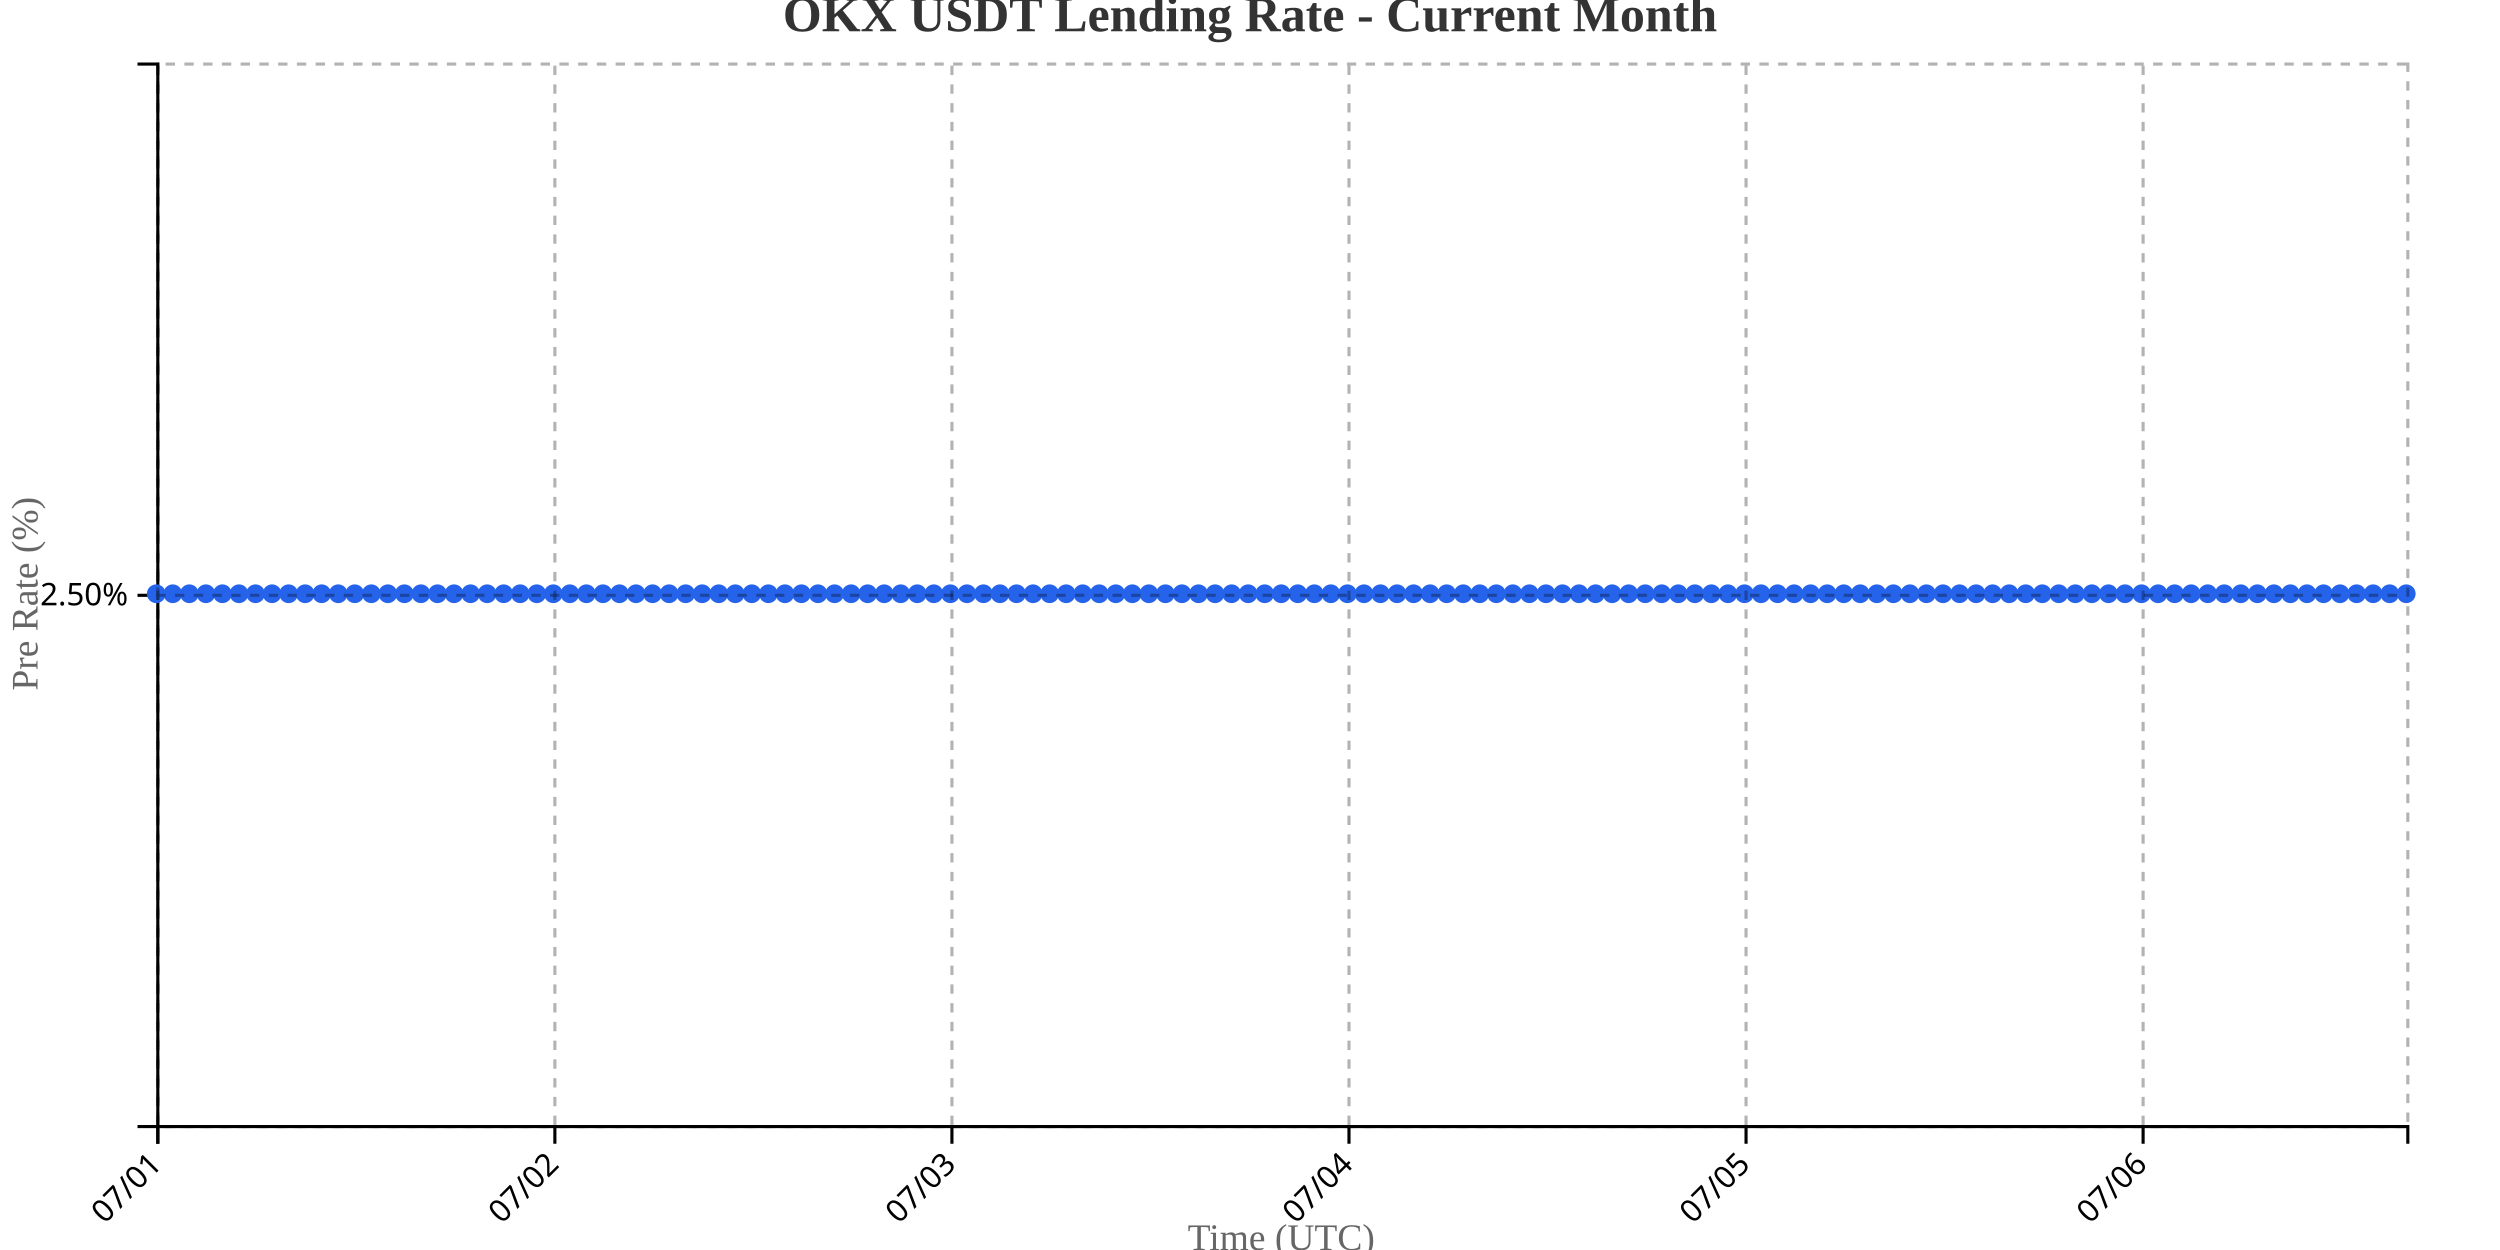
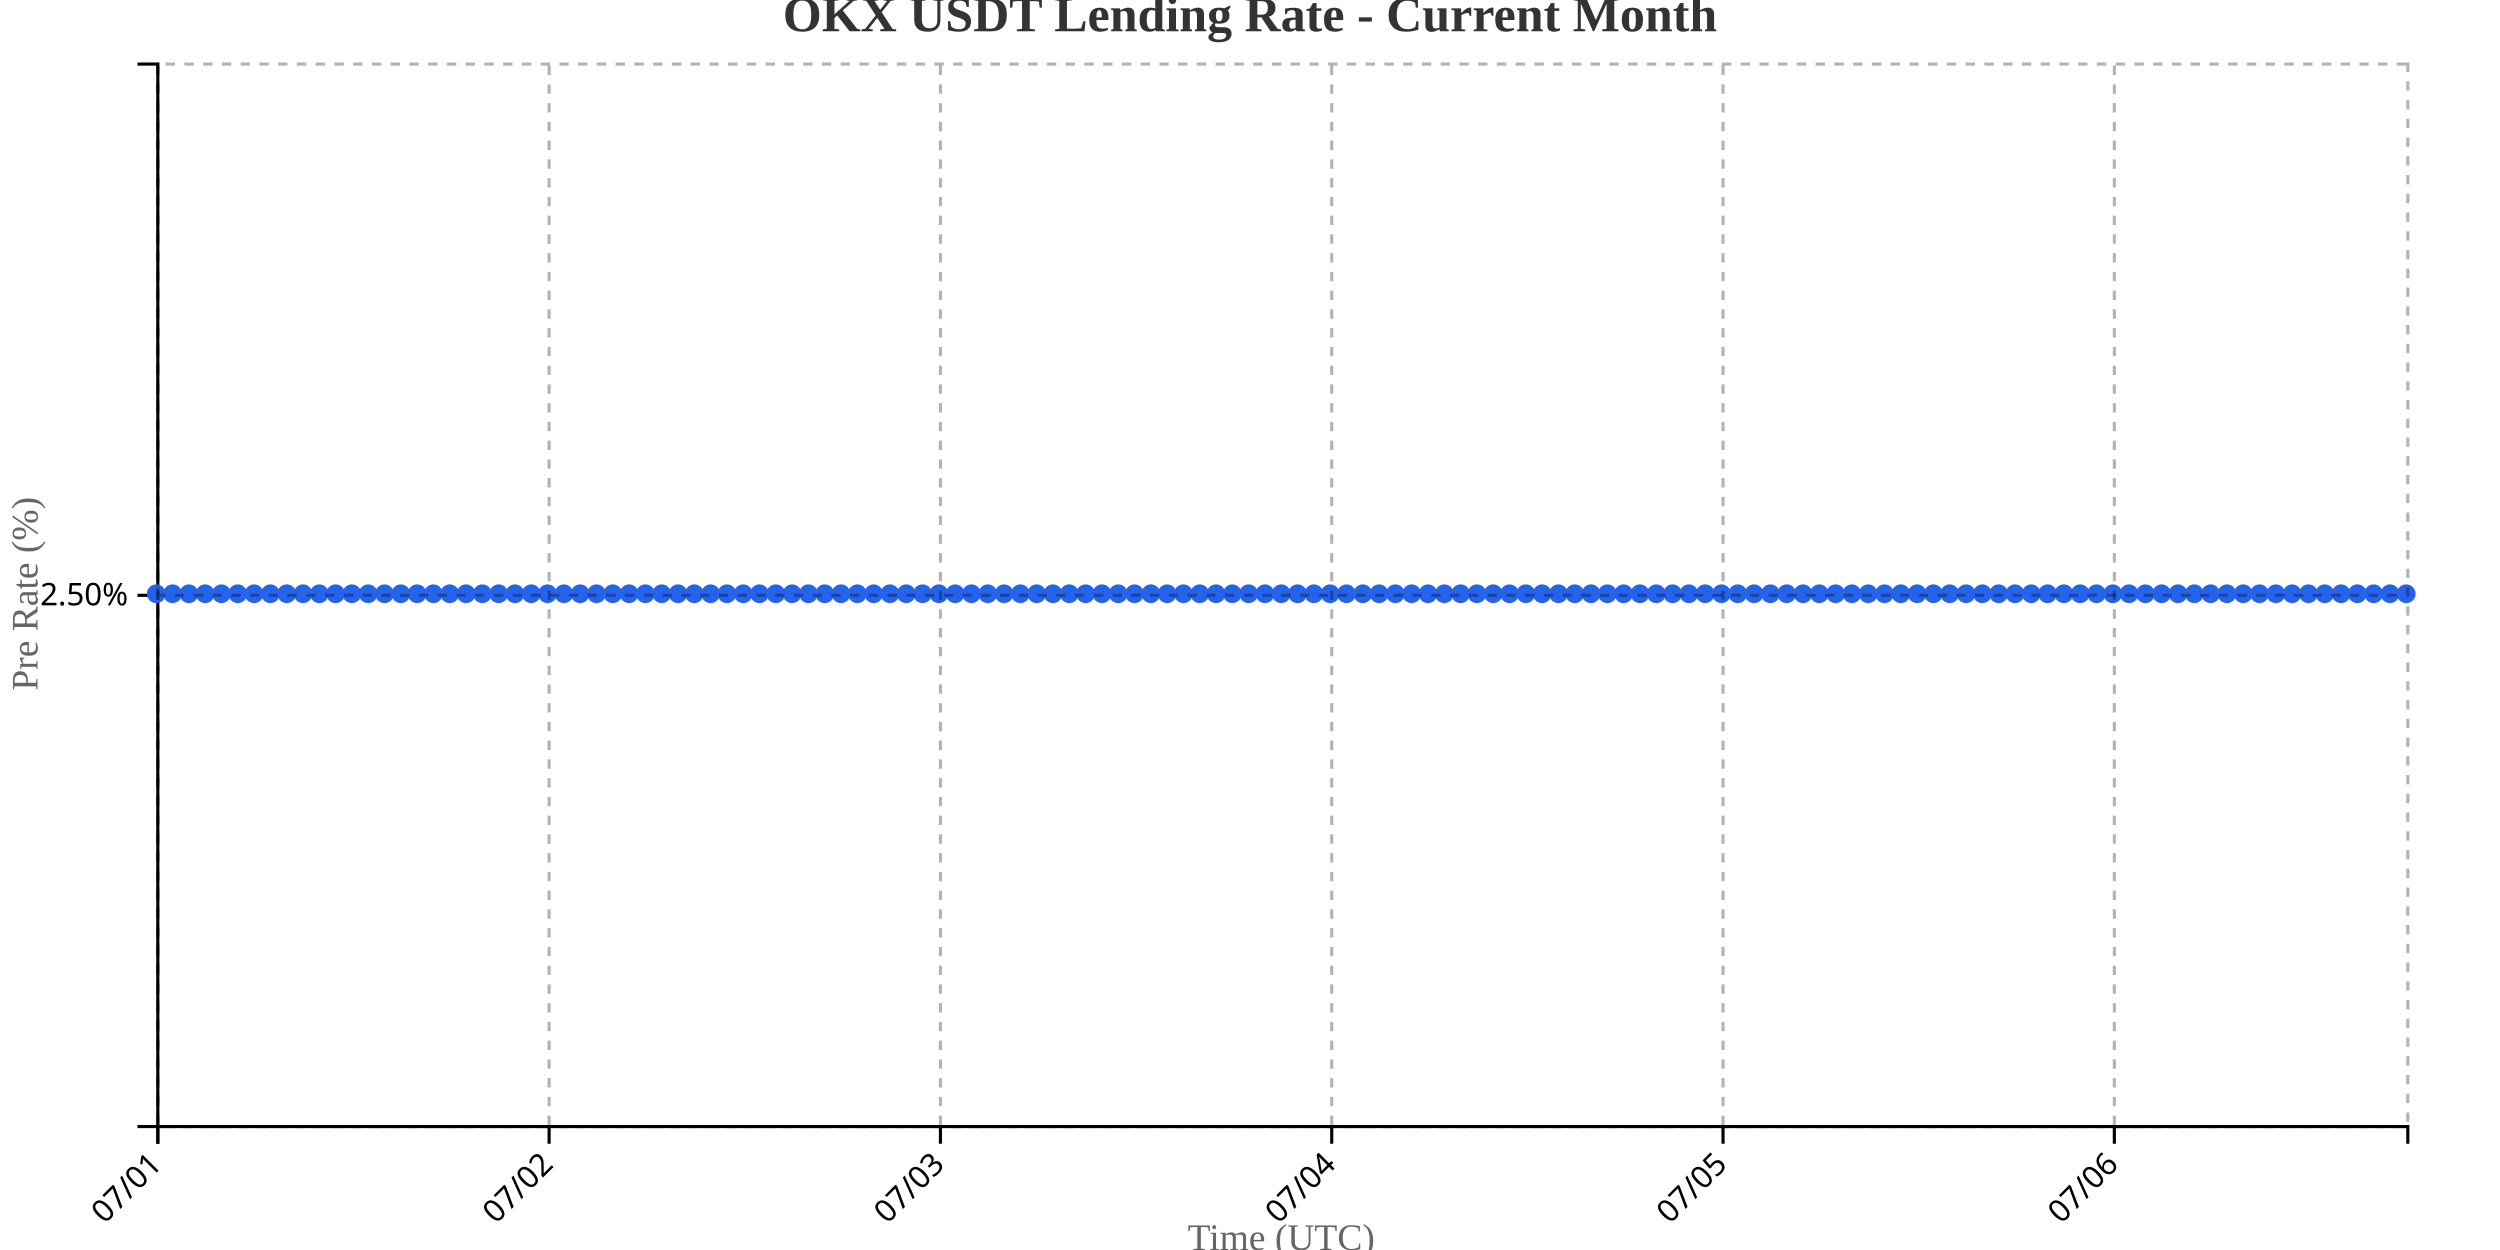
<svg xmlns="http://www.w3.org/2000/svg" width="800" height="400">
  <g transform="translate(50,20)">
    <g transform="translate(0,340)" fill="none" font-size="10" font-family="sans-serif" text-anchor="middle">
      <path class="domain" stroke="currentColor" d="M0.5,6V0.5H720.5V6" />
      <g class="tick" opacity="1" transform="translate(0.5,0)">
        <line stroke="currentColor" y2="6" />
        <text fill="currentColor" y="9" dy=".15em" style="text-anchor: end;" dx="-.8em" transform="rotate(-45)">07/01</text>
      </g>
-       <g class="tick" opacity="1" transform="translate(127.5588,0)">
+       <g class="tick" opacity="1" transform="translate(125.7174,0)">
        <line stroke="currentColor" y2="6" />
        <text fill="currentColor" y="9" dy=".15em" style="text-anchor: end;" dx="-.8em" transform="rotate(-45)">07/02</text>
      </g>
-       <g class="tick" opacity="1" transform="translate(254.6176,0)">
+       <g class="tick" opacity="1" transform="translate(250.9348,0)">
        <line stroke="currentColor" y2="6" />
        <text fill="currentColor" y="9" dy=".15em" style="text-anchor: end;" dx="-.8em" transform="rotate(-45)">07/03</text>
      </g>
-       <g class="tick" opacity="1" transform="translate(381.6765,0)">
+       <g class="tick" opacity="1" transform="translate(376.1522,0)">
        <line stroke="currentColor" y2="6" />
        <text fill="currentColor" y="9" dy=".15em" style="text-anchor: end;" dx="-.8em" transform="rotate(-45)">07/04</text>
      </g>
-       <g class="tick" opacity="1" transform="translate(508.7353,0)">
+       <g class="tick" opacity="1" transform="translate(501.3696,0)">
        <line stroke="currentColor" y2="6" />
        <text fill="currentColor" y="9" dy=".15em" style="text-anchor: end;" dx="-.8em" transform="rotate(-45)">07/05</text>
      </g>
-       <g class="tick" opacity="1" transform="translate(635.7941,0)">
+       <g class="tick" opacity="1" transform="translate(626.587,0)">
        <line stroke="currentColor" y2="6" />
        <text fill="currentColor" y="9" dy=".15em" style="text-anchor: end;" dx="-.8em" transform="rotate(-45)">07/06</text>
      </g>
    </g>
    <g fill="none" font-size="10" font-family="sans-serif" text-anchor="end">
      <path class="domain" stroke="currentColor" d="M-6,340.5H0.5V0.5H-6" />
      <g class="tick" opacity="1" transform="translate(0,170.5)">
        <line stroke="currentColor" x2="-6" />
        <text fill="currentColor" x="-9" dy="0.32em">2.50%</text>
      </g>
    </g>
    <text transform="rotate(-90)" y="-50" x="-170" dy="1em" style="text-anchor: middle; font-size: 12px; fill: #666;">Pre Rate (%)</text>
    <text transform="translate(360, 380)" style="text-anchor: middle; font-size: 12px; fill: #666;">Time (UTC)</text>
-     <path fill="none" stroke="#2563eb" stroke-width="2" d="M0,170C1.765,170,3.529,170,5.294,170C7.059,170,8.824,170,10.588,170C12.353,170,14.118,170,15.882,170C17.647,170,19.412,170,21.176,170C22.941,170,24.706,170,26.471,170C28.235,170,30,170,31.765,170C33.529,170,35.294,170,37.059,170C38.824,170,40.588,170,42.353,170C44.118,170,45.882,170,47.647,170C49.412,170,51.176,170,52.941,170C54.706,170,56.471,170,58.235,170C60,170,61.765,170,63.529,170C65.294,170,67.059,170,68.824,170C70.588,170,72.353,170,74.118,170C75.882,170,77.647,170,79.412,170C81.176,170,82.941,170,84.706,170C86.471,170,88.235,170,90,170C91.765,170,93.529,170,95.294,170C97.059,170,98.824,170,100.588,170C102.353,170,104.118,170,105.882,170C107.647,170,109.412,170,111.176,170C112.941,170,114.706,170,116.471,170C118.235,170,120,170,121.765,170C123.529,170,125.294,170,127.059,170C128.824,170,130.588,170,132.353,170C134.118,170,135.882,170,137.647,170C139.412,170,141.176,170,142.941,170C144.706,170,146.471,170,148.235,170C150,170,151.765,170,153.529,170C155.294,170,157.059,170,158.824,170C160.588,170,162.353,170,164.118,170C165.882,170,167.647,170,169.412,170C171.176,170,172.941,170,174.706,170C176.471,170,178.235,170,180,170C181.765,170,183.529,170,185.294,170C187.059,170,188.824,170,190.588,170C192.353,170,194.118,170,195.882,170C197.647,170,199.412,170,201.176,170C202.941,170,204.706,170,206.471,170C208.235,170,210,170,211.765,170C213.529,170,215.294,170,217.059,170C218.824,170,220.588,170,222.353,170C224.118,170,225.882,170,227.647,170C229.412,170,231.176,170,232.941,170C234.706,170,236.471,170,238.235,170C240,170,241.765,170,243.529,170C245.294,170,247.059,170,248.824,170C250.588,170,252.353,170,254.118,170C255.882,170,257.647,170,259.412,170C261.176,170,262.941,170,264.706,170C266.471,170,268.235,170,270,170C271.765,170,273.529,170,275.294,170C277.059,170,278.824,170,280.588,170C282.353,170,284.118,170,285.882,170C287.647,170,289.412,170,291.176,170C292.941,170,294.706,170,296.471,170C298.235,170,300,170,301.765,170C303.529,170,305.294,170,307.059,170C308.824,170,310.588,170,312.353,170C314.118,170,315.882,170,317.647,170C319.412,170,321.176,170,322.941,170C324.706,170,326.471,170,328.235,170C330,170,331.765,170,333.529,170C335.294,170,337.059,170,338.824,170C340.588,170,342.353,170,344.118,170C345.882,170,347.647,170,349.412,170C351.176,170,352.941,170,354.706,170C356.471,170,358.235,170,360,170C361.765,170,363.529,170,365.294,170C367.059,170,368.824,170,370.588,170C372.353,170,374.118,170,375.882,170C377.647,170,379.412,170,381.176,170C382.941,170,384.706,170,386.471,170C388.235,170,390,170,391.765,170C393.529,170,395.294,170,397.059,170C398.824,170,400.588,170,402.353,170C404.118,170,405.882,170,407.647,170C409.412,170,411.176,170,412.941,170C414.706,170,416.471,170,418.235,170C420,170,421.765,170,423.529,170C425.294,170,427.059,170,428.824,170C430.588,170,432.353,170,434.118,170C435.882,170,437.647,170,439.412,170C441.176,170,442.941,170,444.706,170C446.471,170,448.235,170,450,170C451.765,170,453.529,170,455.294,170C457.059,170,458.824,170,460.588,170C462.353,170,464.118,170,465.882,170C467.647,170,469.412,170,471.176,170C472.941,170,474.706,170,476.471,170C478.235,170,480,170,481.765,170C483.529,170,485.294,170,487.059,170C488.824,170,490.588,170,492.353,170C494.118,170,495.882,170,497.647,170C499.412,170,501.176,170,502.941,170C504.706,170,506.471,170,508.235,170C510,170,511.765,170,513.529,170C515.294,170,517.059,170,518.824,170C520.588,170,522.353,170,524.118,170C525.882,170,527.647,170,529.412,170C531.176,170,532.941,170,534.706,170C536.471,170,538.235,170,540,170C541.765,170,543.529,170,545.294,170C547.059,170,548.824,170,550.588,170C552.353,170,554.118,170,555.882,170C557.647,170,559.412,170,561.176,170C562.941,170,564.706,170,566.471,170C568.235,170,570,170,571.765,170C573.529,170,575.294,170,577.059,170C578.824,170,580.588,170,582.353,170C584.118,170,585.882,170,587.647,170C589.412,170,591.176,170,592.941,170C594.706,170,596.471,170,598.235,170C600,170,601.765,170,603.529,170C605.294,170,607.059,170,608.824,170C610.588,170,612.353,170,614.118,170C615.882,170,617.647,170,619.412,170C621.176,170,622.941,170,624.706,170C626.471,170,628.235,170,630,170C631.765,170,633.529,170,635.294,170C637.059,170,638.824,170,640.588,170C642.353,170,644.118,170,645.882,170C647.647,170,649.412,170,651.176,170C652.941,170,654.706,170,656.471,170C658.235,170,660,170,661.765,170C663.529,170,665.294,170,667.059,170C668.824,170,670.588,170,672.353,170C674.118,170,675.882,170,677.647,170C679.412,170,681.176,170,682.941,170C684.706,170,686.471,170,688.235,170C690,170,691.765,170,693.529,170C695.294,170,697.059,170,698.824,170C700.588,170,702.353,170,704.118,170C705.882,170,707.647,170,709.412,170C711.176,170,712.941,170,714.706,170C716.471,170,718.235,170,720,170" />
+     <path fill="none" stroke="#2563eb" stroke-width="2" d="M0,170C1.739,170,3.478,170,5.217,170C6.957,170,8.696,170,10.435,170C12.174,170,13.913,170,15.652,170C17.391,170,19.13,170,20.87,170C22.609,170,24.348,170,26.087,170C27.826,170,29.565,170,31.304,170C33.043,170,34.783,170,36.522,170C38.261,170,40,170,41.739,170C43.478,170,45.217,170,46.957,170C48.696,170,50.435,170,52.174,170C53.913,170,55.652,170,57.391,170C59.13,170,60.87,170,62.609,170C64.348,170,66.087,170,67.826,170C69.565,170,71.304,170,73.043,170C74.783,170,76.522,170,78.261,170C80,170,81.739,170,83.478,170C85.217,170,86.957,170,88.696,170C90.435,170,92.174,170,93.913,170C95.652,170,97.391,170,99.13,170C100.87,170,102.609,170,104.348,170C106.087,170,107.826,170,109.565,170C111.304,170,113.043,170,114.783,170C116.522,170,118.261,170,120,170C121.739,170,123.478,170,125.217,170C126.957,170,128.696,170,130.435,170C132.174,170,133.913,170,135.652,170C137.391,170,139.13,170,140.87,170C142.609,170,144.348,170,146.087,170C147.826,170,149.565,170,151.304,170C153.043,170,154.783,170,156.522,170C158.261,170,160,170,161.739,170C163.478,170,165.217,170,166.957,170C168.696,170,170.435,170,172.174,170C173.913,170,175.652,170,177.391,170C179.13,170,180.87,170,182.609,170C184.348,170,186.087,170,187.826,170C189.565,170,191.304,170,193.043,170C194.783,170,196.522,170,198.261,170C200,170,201.739,170,203.478,170C205.217,170,206.957,170,208.696,170C210.435,170,212.174,170,213.913,170C215.652,170,217.391,170,219.13,170C220.87,170,222.609,170,224.348,170C226.087,170,227.826,170,229.565,170C231.304,170,233.043,170,234.783,170C236.522,170,238.261,170,240,170C241.739,170,243.478,170,245.217,170C246.957,170,248.696,170,250.435,170C252.174,170,253.913,170,255.652,170C257.391,170,259.13,170,260.87,170C262.609,170,264.348,170,266.087,170C267.826,170,269.565,170,271.304,170C273.043,170,274.783,170,276.522,170C278.261,170,280,170,281.739,170C283.478,170,285.217,170,286.957,170C288.696,170,290.435,170,292.174,170C293.913,170,295.652,170,297.391,170C299.13,170,300.87,170,302.609,170C304.348,170,306.087,170,307.826,170C309.565,170,311.304,170,313.043,170C314.783,170,316.522,170,318.261,170C320,170,321.739,170,323.478,170C325.217,170,326.957,170,328.696,170C330.435,170,332.174,170,333.913,170C335.652,170,337.391,170,339.13,170C340.87,170,342.609,170,344.348,170C346.087,170,347.826,170,349.565,170C351.304,170,353.043,170,354.783,170C356.522,170,358.261,170,360,170C361.739,170,363.478,170,365.217,170C366.957,170,368.696,170,370.435,170C372.174,170,373.913,170,375.652,170C377.391,170,379.13,170,380.87,170C382.609,170,384.348,170,386.087,170C387.826,170,389.565,170,391.304,170C393.043,170,394.783,170,396.522,170C398.261,170,400,170,401.739,170C403.478,170,405.217,170,406.957,170C408.696,170,410.435,170,412.174,170C413.913,170,415.652,170,417.391,170C419.13,170,420.87,170,422.609,170C424.348,170,426.087,170,427.826,170C429.565,170,431.304,170,433.043,170C434.783,170,436.522,170,438.261,170C440,170,441.739,170,443.478,170C445.217,170,446.957,170,448.696,170C450.435,170,452.174,170,453.913,170C455.652,170,457.391,170,459.13,170C460.87,170,462.609,170,464.348,170C466.087,170,467.826,170,469.565,170C471.304,170,473.043,170,474.783,170C476.522,170,478.261,170,480,170C481.739,170,483.478,170,485.217,170C486.957,170,488.696,170,490.435,170C492.174,170,493.913,170,495.652,170C497.391,170,499.13,170,500.87,170C502.609,170,504.348,170,506.087,170C507.826,170,509.565,170,511.304,170C513.043,170,514.783,170,516.522,170C518.261,170,520,170,521.739,170C523.478,170,525.217,170,526.957,170C528.696,170,530.435,170,532.174,170C533.913,170,535.652,170,537.391,170C539.13,170,540.87,170,542.609,170C544.348,170,546.087,170,547.826,170C549.565,170,551.304,170,553.043,170C554.783,170,556.522,170,558.261,170C560,170,561.739,170,563.478,170C565.217,170,566.957,170,568.696,170C570.435,170,572.174,170,573.913,170C575.652,170,577.391,170,579.13,170C580.87,170,582.609,170,584.348,170C586.087,170,587.826,170,589.565,170C591.304,170,593.043,170,594.783,170C596.522,170,598.261,170,600,170C601.739,170,603.478,170,605.217,170C606.957,170,608.696,170,610.435,170C612.174,170,613.913,170,615.652,170C617.391,170,619.13,170,620.87,170C622.609,170,624.348,170,626.087,170C627.826,170,629.565,170,631.304,170C633.043,170,634.783,170,636.522,170C638.261,170,640,170,641.739,170C643.478,170,645.217,170,646.957,170C648.696,170,650.435,170,652.174,170C653.913,170,655.652,170,657.391,170C659.13,170,660.87,170,662.609,170C664.348,170,666.087,170,667.826,170C669.565,170,671.304,170,673.043,170C674.783,170,676.522,170,678.261,170C680,170,681.739,170,683.478,170C685.217,170,686.957,170,688.696,170C690.435,170,692.174,170,693.913,170C695.652,170,697.391,170,699.13,170C700.87,170,702.609,170,704.348,170C706.087,170,707.826,170,709.565,170C711.304,170,713.043,170,714.783,170C716.522,170,718.261,170,720,170" />
    <circle class="dot" cx="0" cy="170" r="3" fill="#2563eb" />
-     <circle class="dot" cx="5.294" cy="170" r="3" fill="#2563eb" />
-     <circle class="dot" cx="10.588" cy="170" r="3" fill="#2563eb" />
-     <circle class="dot" cx="15.882" cy="170" r="3" fill="#2563eb" />
-     <circle class="dot" cx="21.176" cy="170" r="3" fill="#2563eb" />
-     <circle class="dot" cx="26.471" cy="170" r="3" fill="#2563eb" />
-     <circle class="dot" cx="31.765" cy="170" r="3" fill="#2563eb" />
-     <circle class="dot" cx="37.059" cy="170" r="3" fill="#2563eb" />
-     <circle class="dot" cx="42.353" cy="170" r="3" fill="#2563eb" />
-     <circle class="dot" cx="47.647" cy="170" r="3" fill="#2563eb" />
-     <circle class="dot" cx="52.941" cy="170" r="3" fill="#2563eb" />
-     <circle class="dot" cx="58.235" cy="170" r="3" fill="#2563eb" />
-     <circle class="dot" cx="63.529" cy="170" r="3" fill="#2563eb" />
-     <circle class="dot" cx="68.824" cy="170" r="3" fill="#2563eb" />
-     <circle class="dot" cx="74.118" cy="170" r="3" fill="#2563eb" />
-     <circle class="dot" cx="79.412" cy="170" r="3" fill="#2563eb" />
-     <circle class="dot" cx="84.706" cy="170" r="3" fill="#2563eb" />
-     <circle class="dot" cx="90" cy="170" r="3" fill="#2563eb" />
-     <circle class="dot" cx="95.294" cy="170" r="3" fill="#2563eb" />
-     <circle class="dot" cx="100.588" cy="170" r="3" fill="#2563eb" />
-     <circle class="dot" cx="105.882" cy="170" r="3" fill="#2563eb" />
-     <circle class="dot" cx="111.176" cy="170" r="3" fill="#2563eb" />
-     <circle class="dot" cx="116.471" cy="170" r="3" fill="#2563eb" />
-     <circle class="dot" cx="121.765" cy="170" r="3" fill="#2563eb" />
-     <circle class="dot" cx="127.059" cy="170" r="3" fill="#2563eb" />
-     <circle class="dot" cx="132.353" cy="170" r="3" fill="#2563eb" />
-     <circle class="dot" cx="137.647" cy="170" r="3" fill="#2563eb" />
-     <circle class="dot" cx="142.941" cy="170" r="3" fill="#2563eb" />
-     <circle class="dot" cx="148.235" cy="170" r="3" fill="#2563eb" />
-     <circle class="dot" cx="153.529" cy="170" r="3" fill="#2563eb" />
-     <circle class="dot" cx="158.824" cy="170" r="3" fill="#2563eb" />
-     <circle class="dot" cx="164.118" cy="170" r="3" fill="#2563eb" />
-     <circle class="dot" cx="169.412" cy="170" r="3" fill="#2563eb" />
-     <circle class="dot" cx="174.706" cy="170" r="3" fill="#2563eb" />
-     <circle class="dot" cx="180" cy="170" r="3" fill="#2563eb" />
-     <circle class="dot" cx="185.294" cy="170" r="3" fill="#2563eb" />
-     <circle class="dot" cx="190.588" cy="170" r="3" fill="#2563eb" />
-     <circle class="dot" cx="195.882" cy="170" r="3" fill="#2563eb" />
-     <circle class="dot" cx="201.176" cy="170" r="3" fill="#2563eb" />
-     <circle class="dot" cx="206.471" cy="170" r="3" fill="#2563eb" />
-     <circle class="dot" cx="211.765" cy="170" r="3" fill="#2563eb" />
-     <circle class="dot" cx="217.059" cy="170" r="3" fill="#2563eb" />
-     <circle class="dot" cx="222.353" cy="170" r="3" fill="#2563eb" />
-     <circle class="dot" cx="227.647" cy="170" r="3" fill="#2563eb" />
-     <circle class="dot" cx="232.941" cy="170" r="3" fill="#2563eb" />
-     <circle class="dot" cx="238.235" cy="170" r="3" fill="#2563eb" />
-     <circle class="dot" cx="243.529" cy="170" r="3" fill="#2563eb" />
-     <circle class="dot" cx="248.824" cy="170" r="3" fill="#2563eb" />
-     <circle class="dot" cx="254.118" cy="170" r="3" fill="#2563eb" />
-     <circle class="dot" cx="259.412" cy="170" r="3" fill="#2563eb" />
-     <circle class="dot" cx="264.706" cy="170" r="3" fill="#2563eb" />
-     <circle class="dot" cx="270" cy="170" r="3" fill="#2563eb" />
-     <circle class="dot" cx="275.294" cy="170" r="3" fill="#2563eb" />
-     <circle class="dot" cx="280.588" cy="170" r="3" fill="#2563eb" />
-     <circle class="dot" cx="285.882" cy="170" r="3" fill="#2563eb" />
-     <circle class="dot" cx="291.176" cy="170" r="3" fill="#2563eb" />
-     <circle class="dot" cx="296.471" cy="170" r="3" fill="#2563eb" />
-     <circle class="dot" cx="301.765" cy="170" r="3" fill="#2563eb" />
-     <circle class="dot" cx="307.059" cy="170" r="3" fill="#2563eb" />
-     <circle class="dot" cx="312.353" cy="170" r="3" fill="#2563eb" />
-     <circle class="dot" cx="317.647" cy="170" r="3" fill="#2563eb" />
-     <circle class="dot" cx="322.941" cy="170" r="3" fill="#2563eb" />
-     <circle class="dot" cx="328.235" cy="170" r="3" fill="#2563eb" />
-     <circle class="dot" cx="333.529" cy="170" r="3" fill="#2563eb" />
-     <circle class="dot" cx="338.824" cy="170" r="3" fill="#2563eb" />
-     <circle class="dot" cx="344.118" cy="170" r="3" fill="#2563eb" />
-     <circle class="dot" cx="349.412" cy="170" r="3" fill="#2563eb" />
-     <circle class="dot" cx="354.706" cy="170" r="3" fill="#2563eb" />
+     <circle class="dot" cx="5.217" cy="170" r="3" fill="#2563eb" />
+     <circle class="dot" cx="10.435" cy="170" r="3" fill="#2563eb" />
+     <circle class="dot" cx="15.652" cy="170" r="3" fill="#2563eb" />
+     <circle class="dot" cx="20.87" cy="170" r="3" fill="#2563eb" />
+     <circle class="dot" cx="26.087" cy="170" r="3" fill="#2563eb" />
+     <circle class="dot" cx="31.304" cy="170" r="3" fill="#2563eb" />
+     <circle class="dot" cx="36.522" cy="170" r="3" fill="#2563eb" />
+     <circle class="dot" cx="41.739" cy="170" r="3" fill="#2563eb" />
+     <circle class="dot" cx="46.957" cy="170" r="3" fill="#2563eb" />
+     <circle class="dot" cx="52.174" cy="170" r="3" fill="#2563eb" />
+     <circle class="dot" cx="57.391" cy="170" r="3" fill="#2563eb" />
+     <circle class="dot" cx="62.609" cy="170" r="3" fill="#2563eb" />
+     <circle class="dot" cx="67.826" cy="170" r="3" fill="#2563eb" />
+     <circle class="dot" cx="73.043" cy="170" r="3" fill="#2563eb" />
+     <circle class="dot" cx="78.261" cy="170" r="3" fill="#2563eb" />
+     <circle class="dot" cx="83.478" cy="170" r="3" fill="#2563eb" />
+     <circle class="dot" cx="88.696" cy="170" r="3" fill="#2563eb" />
+     <circle class="dot" cx="93.913" cy="170" r="3" fill="#2563eb" />
+     <circle class="dot" cx="99.13" cy="170" r="3" fill="#2563eb" />
+     <circle class="dot" cx="104.348" cy="170" r="3" fill="#2563eb" />
+     <circle class="dot" cx="109.565" cy="170" r="3" fill="#2563eb" />
+     <circle class="dot" cx="114.783" cy="170" r="3" fill="#2563eb" />
+     <circle class="dot" cx="120" cy="170" r="3" fill="#2563eb" />
+     <circle class="dot" cx="125.217" cy="170" r="3" fill="#2563eb" />
+     <circle class="dot" cx="130.435" cy="170" r="3" fill="#2563eb" />
+     <circle class="dot" cx="135.652" cy="170" r="3" fill="#2563eb" />
+     <circle class="dot" cx="140.87" cy="170" r="3" fill="#2563eb" />
+     <circle class="dot" cx="146.087" cy="170" r="3" fill="#2563eb" />
+     <circle class="dot" cx="151.304" cy="170" r="3" fill="#2563eb" />
+     <circle class="dot" cx="156.522" cy="170" r="3" fill="#2563eb" />
+     <circle class="dot" cx="161.739" cy="170" r="3" fill="#2563eb" />
+     <circle class="dot" cx="166.957" cy="170" r="3" fill="#2563eb" />
+     <circle class="dot" cx="172.174" cy="170" r="3" fill="#2563eb" />
+     <circle class="dot" cx="177.391" cy="170" r="3" fill="#2563eb" />
+     <circle class="dot" cx="182.609" cy="170" r="3" fill="#2563eb" />
+     <circle class="dot" cx="187.826" cy="170" r="3" fill="#2563eb" />
+     <circle class="dot" cx="193.043" cy="170" r="3" fill="#2563eb" />
+     <circle class="dot" cx="198.261" cy="170" r="3" fill="#2563eb" />
+     <circle class="dot" cx="203.478" cy="170" r="3" fill="#2563eb" />
+     <circle class="dot" cx="208.696" cy="170" r="3" fill="#2563eb" />
+     <circle class="dot" cx="213.913" cy="170" r="3" fill="#2563eb" />
+     <circle class="dot" cx="219.13" cy="170" r="3" fill="#2563eb" />
+     <circle class="dot" cx="224.348" cy="170" r="3" fill="#2563eb" />
+     <circle class="dot" cx="229.565" cy="170" r="3" fill="#2563eb" />
+     <circle class="dot" cx="234.783" cy="170" r="3" fill="#2563eb" />
+     <circle class="dot" cx="240" cy="170" r="3" fill="#2563eb" />
+     <circle class="dot" cx="245.217" cy="170" r="3" fill="#2563eb" />
+     <circle class="dot" cx="250.435" cy="170" r="3" fill="#2563eb" />
+     <circle class="dot" cx="255.652" cy="170" r="3" fill="#2563eb" />
+     <circle class="dot" cx="260.87" cy="170" r="3" fill="#2563eb" />
+     <circle class="dot" cx="266.087" cy="170" r="3" fill="#2563eb" />
+     <circle class="dot" cx="271.304" cy="170" r="3" fill="#2563eb" />
+     <circle class="dot" cx="276.522" cy="170" r="3" fill="#2563eb" />
+     <circle class="dot" cx="281.739" cy="170" r="3" fill="#2563eb" />
+     <circle class="dot" cx="286.957" cy="170" r="3" fill="#2563eb" />
+     <circle class="dot" cx="292.174" cy="170" r="3" fill="#2563eb" />
+     <circle class="dot" cx="297.391" cy="170" r="3" fill="#2563eb" />
+     <circle class="dot" cx="302.609" cy="170" r="3" fill="#2563eb" />
+     <circle class="dot" cx="307.826" cy="170" r="3" fill="#2563eb" />
+     <circle class="dot" cx="313.043" cy="170" r="3" fill="#2563eb" />
+     <circle class="dot" cx="318.261" cy="170" r="3" fill="#2563eb" />
+     <circle class="dot" cx="323.478" cy="170" r="3" fill="#2563eb" />
+     <circle class="dot" cx="328.696" cy="170" r="3" fill="#2563eb" />
+     <circle class="dot" cx="333.913" cy="170" r="3" fill="#2563eb" />
+     <circle class="dot" cx="339.13" cy="170" r="3" fill="#2563eb" />
+     <circle class="dot" cx="344.348" cy="170" r="3" fill="#2563eb" />
+     <circle class="dot" cx="349.565" cy="170" r="3" fill="#2563eb" />
+     <circle class="dot" cx="354.783" cy="170" r="3" fill="#2563eb" />
    <circle class="dot" cx="360" cy="170" r="3" fill="#2563eb" />
-     <circle class="dot" cx="365.294" cy="170" r="3" fill="#2563eb" />
-     <circle class="dot" cx="370.588" cy="170" r="3" fill="#2563eb" />
-     <circle class="dot" cx="375.882" cy="170" r="3" fill="#2563eb" />
-     <circle class="dot" cx="381.176" cy="170" r="3" fill="#2563eb" />
-     <circle class="dot" cx="386.471" cy="170" r="3" fill="#2563eb" />
-     <circle class="dot" cx="391.765" cy="170" r="3" fill="#2563eb" />
-     <circle class="dot" cx="397.059" cy="170" r="3" fill="#2563eb" />
-     <circle class="dot" cx="402.353" cy="170" r="3" fill="#2563eb" />
-     <circle class="dot" cx="407.647" cy="170" r="3" fill="#2563eb" />
-     <circle class="dot" cx="412.941" cy="170" r="3" fill="#2563eb" />
-     <circle class="dot" cx="418.235" cy="170" r="3" fill="#2563eb" />
-     <circle class="dot" cx="423.529" cy="170" r="3" fill="#2563eb" />
-     <circle class="dot" cx="428.824" cy="170" r="3" fill="#2563eb" />
-     <circle class="dot" cx="434.118" cy="170" r="3" fill="#2563eb" />
-     <circle class="dot" cx="439.412" cy="170" r="3" fill="#2563eb" />
-     <circle class="dot" cx="444.706" cy="170" r="3" fill="#2563eb" />
-     <circle class="dot" cx="450" cy="170" r="3" fill="#2563eb" />
-     <circle class="dot" cx="455.294" cy="170" r="3" fill="#2563eb" />
-     <circle class="dot" cx="460.588" cy="170" r="3" fill="#2563eb" />
-     <circle class="dot" cx="465.882" cy="170" r="3" fill="#2563eb" />
-     <circle class="dot" cx="471.176" cy="170" r="3" fill="#2563eb" />
-     <circle class="dot" cx="476.471" cy="170" r="3" fill="#2563eb" />
-     <circle class="dot" cx="481.765" cy="170" r="3" fill="#2563eb" />
-     <circle class="dot" cx="487.059" cy="170" r="3" fill="#2563eb" />
-     <circle class="dot" cx="492.353" cy="170" r="3" fill="#2563eb" />
-     <circle class="dot" cx="497.647" cy="170" r="3" fill="#2563eb" />
-     <circle class="dot" cx="502.941" cy="170" r="3" fill="#2563eb" />
-     <circle class="dot" cx="508.235" cy="170" r="3" fill="#2563eb" />
-     <circle class="dot" cx="513.529" cy="170" r="3" fill="#2563eb" />
-     <circle class="dot" cx="518.824" cy="170" r="3" fill="#2563eb" />
-     <circle class="dot" cx="524.118" cy="170" r="3" fill="#2563eb" />
-     <circle class="dot" cx="529.412" cy="170" r="3" fill="#2563eb" />
-     <circle class="dot" cx="534.706" cy="170" r="3" fill="#2563eb" />
-     <circle class="dot" cx="540" cy="170" r="3" fill="#2563eb" />
-     <circle class="dot" cx="545.294" cy="170" r="3" fill="#2563eb" />
-     <circle class="dot" cx="550.588" cy="170" r="3" fill="#2563eb" />
-     <circle class="dot" cx="555.882" cy="170" r="3" fill="#2563eb" />
-     <circle class="dot" cx="561.176" cy="170" r="3" fill="#2563eb" />
-     <circle class="dot" cx="566.471" cy="170" r="3" fill="#2563eb" />
-     <circle class="dot" cx="571.765" cy="170" r="3" fill="#2563eb" />
-     <circle class="dot" cx="577.059" cy="170" r="3" fill="#2563eb" />
-     <circle class="dot" cx="582.353" cy="170" r="3" fill="#2563eb" />
-     <circle class="dot" cx="587.647" cy="170" r="3" fill="#2563eb" />
-     <circle class="dot" cx="592.941" cy="170" r="3" fill="#2563eb" />
-     <circle class="dot" cx="598.235" cy="170" r="3" fill="#2563eb" />
-     <circle class="dot" cx="603.529" cy="170" r="3" fill="#2563eb" />
-     <circle class="dot" cx="608.824" cy="170" r="3" fill="#2563eb" />
-     <circle class="dot" cx="614.118" cy="170" r="3" fill="#2563eb" />
-     <circle class="dot" cx="619.412" cy="170" r="3" fill="#2563eb" />
-     <circle class="dot" cx="624.706" cy="170" r="3" fill="#2563eb" />
-     <circle class="dot" cx="630" cy="170" r="3" fill="#2563eb" />
-     <circle class="dot" cx="635.294" cy="170" r="3" fill="#2563eb" />
-     <circle class="dot" cx="640.588" cy="170" r="3" fill="#2563eb" />
-     <circle class="dot" cx="645.882" cy="170" r="3" fill="#2563eb" />
-     <circle class="dot" cx="651.176" cy="170" r="3" fill="#2563eb" />
-     <circle class="dot" cx="656.471" cy="170" r="3" fill="#2563eb" />
-     <circle class="dot" cx="661.765" cy="170" r="3" fill="#2563eb" />
-     <circle class="dot" cx="667.059" cy="170" r="3" fill="#2563eb" />
-     <circle class="dot" cx="672.353" cy="170" r="3" fill="#2563eb" />
-     <circle class="dot" cx="677.647" cy="170" r="3" fill="#2563eb" />
-     <circle class="dot" cx="682.941" cy="170" r="3" fill="#2563eb" />
-     <circle class="dot" cx="688.235" cy="170" r="3" fill="#2563eb" />
-     <circle class="dot" cx="693.529" cy="170" r="3" fill="#2563eb" />
-     <circle class="dot" cx="698.824" cy="170" r="3" fill="#2563eb" />
-     <circle class="dot" cx="704.118" cy="170" r="3" fill="#2563eb" />
-     <circle class="dot" cx="709.412" cy="170" r="3" fill="#2563eb" />
-     <circle class="dot" cx="714.706" cy="170" r="3" fill="#2563eb" />
+     <circle class="dot" cx="365.217" cy="170" r="3" fill="#2563eb" />
+     <circle class="dot" cx="370.435" cy="170" r="3" fill="#2563eb" />
+     <circle class="dot" cx="375.652" cy="170" r="3" fill="#2563eb" />
+     <circle class="dot" cx="380.87" cy="170" r="3" fill="#2563eb" />
+     <circle class="dot" cx="386.087" cy="170" r="3" fill="#2563eb" />
+     <circle class="dot" cx="391.304" cy="170" r="3" fill="#2563eb" />
+     <circle class="dot" cx="396.522" cy="170" r="3" fill="#2563eb" />
+     <circle class="dot" cx="401.739" cy="170" r="3" fill="#2563eb" />
+     <circle class="dot" cx="406.957" cy="170" r="3" fill="#2563eb" />
+     <circle class="dot" cx="412.174" cy="170" r="3" fill="#2563eb" />
+     <circle class="dot" cx="417.391" cy="170" r="3" fill="#2563eb" />
+     <circle class="dot" cx="422.609" cy="170" r="3" fill="#2563eb" />
+     <circle class="dot" cx="427.826" cy="170" r="3" fill="#2563eb" />
+     <circle class="dot" cx="433.043" cy="170" r="3" fill="#2563eb" />
+     <circle class="dot" cx="438.261" cy="170" r="3" fill="#2563eb" />
+     <circle class="dot" cx="443.478" cy="170" r="3" fill="#2563eb" />
+     <circle class="dot" cx="448.696" cy="170" r="3" fill="#2563eb" />
+     <circle class="dot" cx="453.913" cy="170" r="3" fill="#2563eb" />
+     <circle class="dot" cx="459.13" cy="170" r="3" fill="#2563eb" />
+     <circle class="dot" cx="464.348" cy="170" r="3" fill="#2563eb" />
+     <circle class="dot" cx="469.565" cy="170" r="3" fill="#2563eb" />
+     <circle class="dot" cx="474.783" cy="170" r="3" fill="#2563eb" />
+     <circle class="dot" cx="480" cy="170" r="3" fill="#2563eb" />
+     <circle class="dot" cx="485.217" cy="170" r="3" fill="#2563eb" />
+     <circle class="dot" cx="490.435" cy="170" r="3" fill="#2563eb" />
+     <circle class="dot" cx="495.652" cy="170" r="3" fill="#2563eb" />
+     <circle class="dot" cx="500.87" cy="170" r="3" fill="#2563eb" />
+     <circle class="dot" cx="506.087" cy="170" r="3" fill="#2563eb" />
+     <circle class="dot" cx="511.304" cy="170" r="3" fill="#2563eb" />
+     <circle class="dot" cx="516.522" cy="170" r="3" fill="#2563eb" />
+     <circle class="dot" cx="521.739" cy="170" r="3" fill="#2563eb" />
+     <circle class="dot" cx="526.957" cy="170" r="3" fill="#2563eb" />
+     <circle class="dot" cx="532.174" cy="170" r="3" fill="#2563eb" />
+     <circle class="dot" cx="537.391" cy="170" r="3" fill="#2563eb" />
+     <circle class="dot" cx="542.609" cy="170" r="3" fill="#2563eb" />
+     <circle class="dot" cx="547.826" cy="170" r="3" fill="#2563eb" />
+     <circle class="dot" cx="553.043" cy="170" r="3" fill="#2563eb" />
+     <circle class="dot" cx="558.261" cy="170" r="3" fill="#2563eb" />
+     <circle class="dot" cx="563.478" cy="170" r="3" fill="#2563eb" />
+     <circle class="dot" cx="568.696" cy="170" r="3" fill="#2563eb" />
+     <circle class="dot" cx="573.913" cy="170" r="3" fill="#2563eb" />
+     <circle class="dot" cx="579.13" cy="170" r="3" fill="#2563eb" />
+     <circle class="dot" cx="584.348" cy="170" r="3" fill="#2563eb" />
+     <circle class="dot" cx="589.565" cy="170" r="3" fill="#2563eb" />
+     <circle class="dot" cx="594.783" cy="170" r="3" fill="#2563eb" />
+     <circle class="dot" cx="600" cy="170" r="3" fill="#2563eb" />
+     <circle class="dot" cx="605.217" cy="170" r="3" fill="#2563eb" />
+     <circle class="dot" cx="610.435" cy="170" r="3" fill="#2563eb" />
+     <circle class="dot" cx="615.652" cy="170" r="3" fill="#2563eb" />
+     <circle class="dot" cx="620.87" cy="170" r="3" fill="#2563eb" />
+     <circle class="dot" cx="626.087" cy="170" r="3" fill="#2563eb" />
+     <circle class="dot" cx="631.304" cy="170" r="3" fill="#2563eb" />
+     <circle class="dot" cx="636.522" cy="170" r="3" fill="#2563eb" />
+     <circle class="dot" cx="641.739" cy="170" r="3" fill="#2563eb" />
+     <circle class="dot" cx="646.957" cy="170" r="3" fill="#2563eb" />
+     <circle class="dot" cx="652.174" cy="170" r="3" fill="#2563eb" />
+     <circle class="dot" cx="657.391" cy="170" r="3" fill="#2563eb" />
+     <circle class="dot" cx="662.609" cy="170" r="3" fill="#2563eb" />
+     <circle class="dot" cx="667.826" cy="170" r="3" fill="#2563eb" />
+     <circle class="dot" cx="673.043" cy="170" r="3" fill="#2563eb" />
+     <circle class="dot" cx="678.261" cy="170" r="3" fill="#2563eb" />
+     <circle class="dot" cx="683.478" cy="170" r="3" fill="#2563eb" />
+     <circle class="dot" cx="688.696" cy="170" r="3" fill="#2563eb" />
+     <circle class="dot" cx="693.913" cy="170" r="3" fill="#2563eb" />
+     <circle class="dot" cx="699.13" cy="170" r="3" fill="#2563eb" />
+     <circle class="dot" cx="704.348" cy="170" r="3" fill="#2563eb" />
+     <circle class="dot" cx="709.565" cy="170" r="3" fill="#2563eb" />
+     <circle class="dot" cx="714.783" cy="170" r="3" fill="#2563eb" />
    <circle class="dot" cx="720" cy="170" r="3" fill="#2563eb" />
    <g class="grid" transform="translate(0,340)" fill="none" font-size="10" font-family="sans-serif" text-anchor="middle" style="stroke-dasharray: 3,3; opacity: 0.3;">
      <path class="domain" stroke="currentColor" d="M0.5,-340V0.5H720.5V-340" />
      <g class="tick" opacity="1" transform="translate(0.5,0)">
        <line stroke="currentColor" y2="-340" />
        <text fill="currentColor" y="3" dy="0.71em" />
      </g>
-       <g class="tick" opacity="1" transform="translate(127.5588,0)">
-         <line stroke="currentColor" y2="-340" />
-         <text fill="currentColor" y="3" dy="0.71em" />
-       </g>
-       <g class="tick" opacity="1" transform="translate(254.6176,0)">
-         <line stroke="currentColor" y2="-340" />
-         <text fill="currentColor" y="3" dy="0.71em" />
-       </g>
-       <g class="tick" opacity="1" transform="translate(381.6765,0)">
-         <line stroke="currentColor" y2="-340" />
-         <text fill="currentColor" y="3" dy="0.71em" />
-       </g>
-       <g class="tick" opacity="1" transform="translate(508.7353,0)">
-         <line stroke="currentColor" y2="-340" />
-         <text fill="currentColor" y="3" dy="0.71em" />
-       </g>
-       <g class="tick" opacity="1" transform="translate(635.7941,0)">
+       <g class="tick" opacity="1" transform="translate(125.7174,0)">
+         <line stroke="currentColor" y2="-340" />
+         <text fill="currentColor" y="3" dy="0.71em" />
+       </g>
+       <g class="tick" opacity="1" transform="translate(250.9348,0)">
+         <line stroke="currentColor" y2="-340" />
+         <text fill="currentColor" y="3" dy="0.71em" />
+       </g>
+       <g class="tick" opacity="1" transform="translate(376.1522,0)">
+         <line stroke="currentColor" y2="-340" />
+         <text fill="currentColor" y="3" dy="0.71em" />
+       </g>
+       <g class="tick" opacity="1" transform="translate(501.3696,0)">
+         <line stroke="currentColor" y2="-340" />
+         <text fill="currentColor" y="3" dy="0.71em" />
+       </g>
+       <g class="tick" opacity="1" transform="translate(626.587,0)">
        <line stroke="currentColor" y2="-340" />
        <text fill="currentColor" y="3" dy="0.71em" />
      </g>
    </g>
    <g class="grid" fill="none" font-size="10" font-family="sans-serif" text-anchor="end" style="stroke-dasharray: 3,3; opacity: 0.3;">
      <path class="domain" stroke="currentColor" d="M720,340.5H0.5V0.5H720" />
      <g class="tick" opacity="1" transform="translate(0,170.5)">
        <line stroke="currentColor" x2="720" />
        <text fill="currentColor" x="-3" dy="0.32em" />
      </g>
    </g>
  </g>
  <text x="400" y="10" text-anchor="middle" style="font-size: 16px; font-weight: bold; fill: #333;">OKX USDT Lending Rate - Current Month</text>
</svg>
